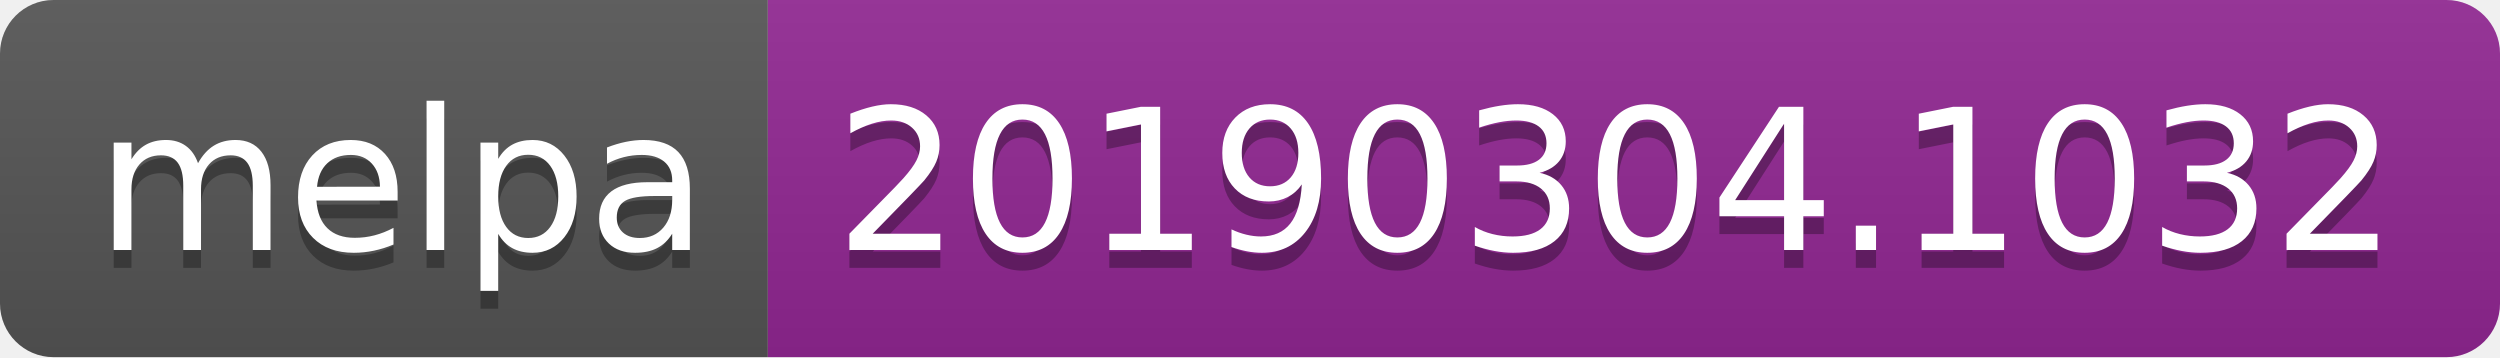
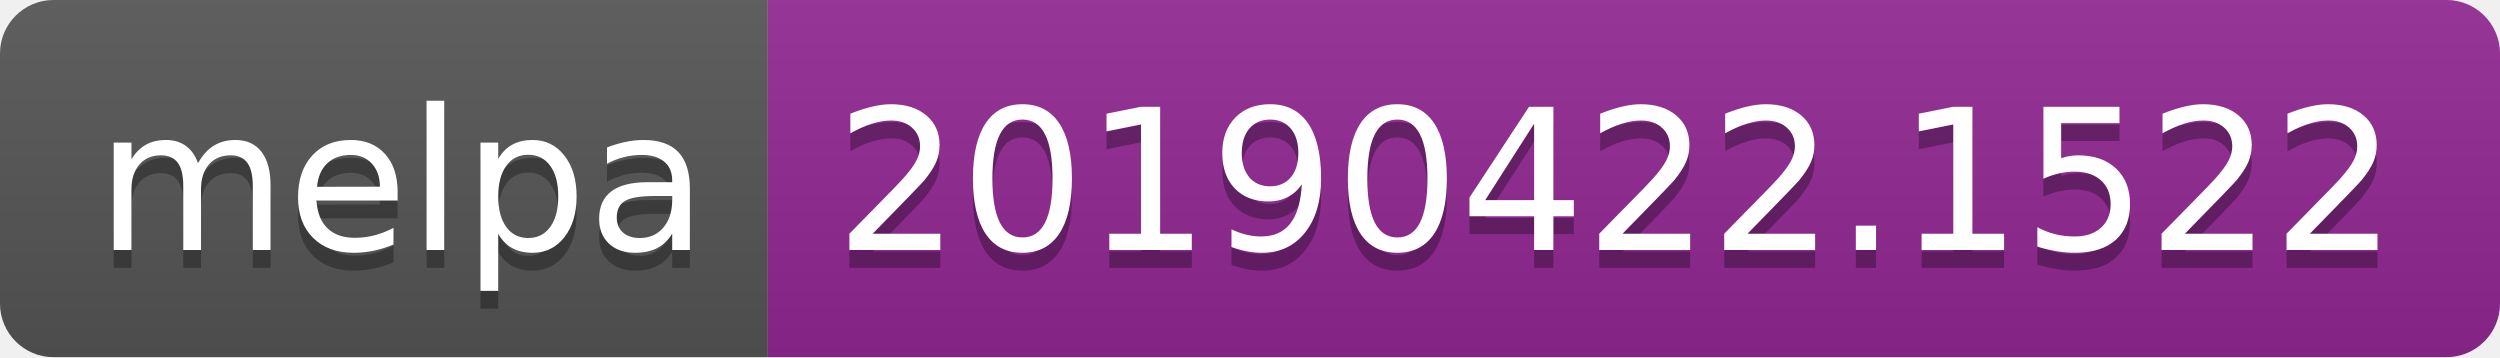
<svg xmlns="http://www.w3.org/2000/svg" width="140" height="20">
  <linearGradient id="b" x2="0" y2="100%">
    <stop offset="0" stop-color="#bbb" stop-opacity=".1" />
    <stop offset="1" stop-opacity=".1" />
  </linearGradient>
  <clipPath id="a">
    <rect width="140" height="20" rx="3" fill="#fff" />
  </clipPath>
  <g clip-path="url(#a)">
    <path fill="#555" d="M0 0h43v20H0z" />
    <path fill="#922793" d="M43 0h97v20H43z" />
    <path fill="url(#b)" d="M0 0h140v20H0z" />
  </g>
  <g fill="#fff" text-anchor="middle" font-family="DejaVu Sans,Verdana,Geneva,sans-serif" font-size="110">
    <text x="225" y="150" fill="#010101" fill-opacity=".3" transform="scale(.1)" textLength="330">melpa</text>
    <text x="225" y="140" transform="scale(.1)" textLength="330">melpa</text>
-     <text x="905" y="150" fill="#010101" fill-opacity=".3" transform="scale(.1)" textLength="870">20190304.1032</text>
-     <text x="905" y="140" transform="scale(.1)" textLength="870">20190304.1032</text>
+     <text x="905" y="150" fill="#010101" fill-opacity=".3" transform="scale(.1)" textLength="870">20190422.1522</text>
+     <text x="905" y="140" transform="scale(.1)" textLength="870">20190422.1522</text>
  </g>
</svg>
